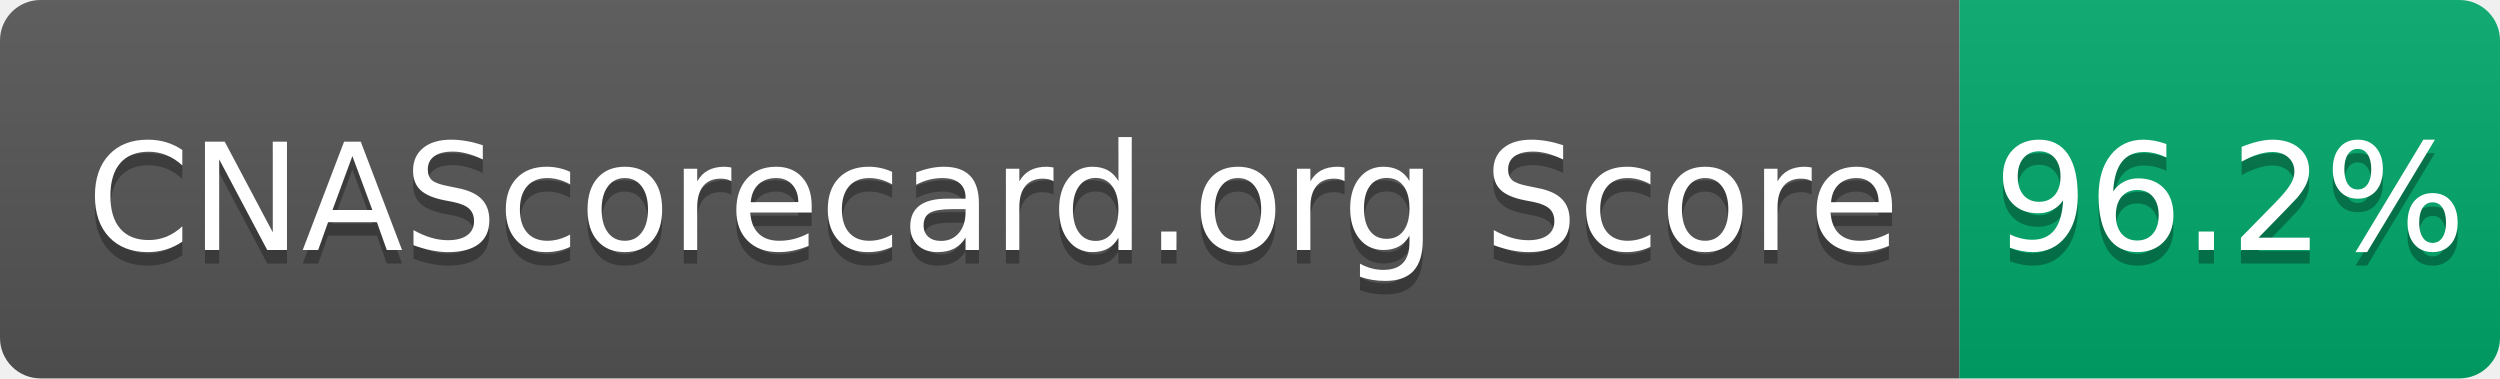
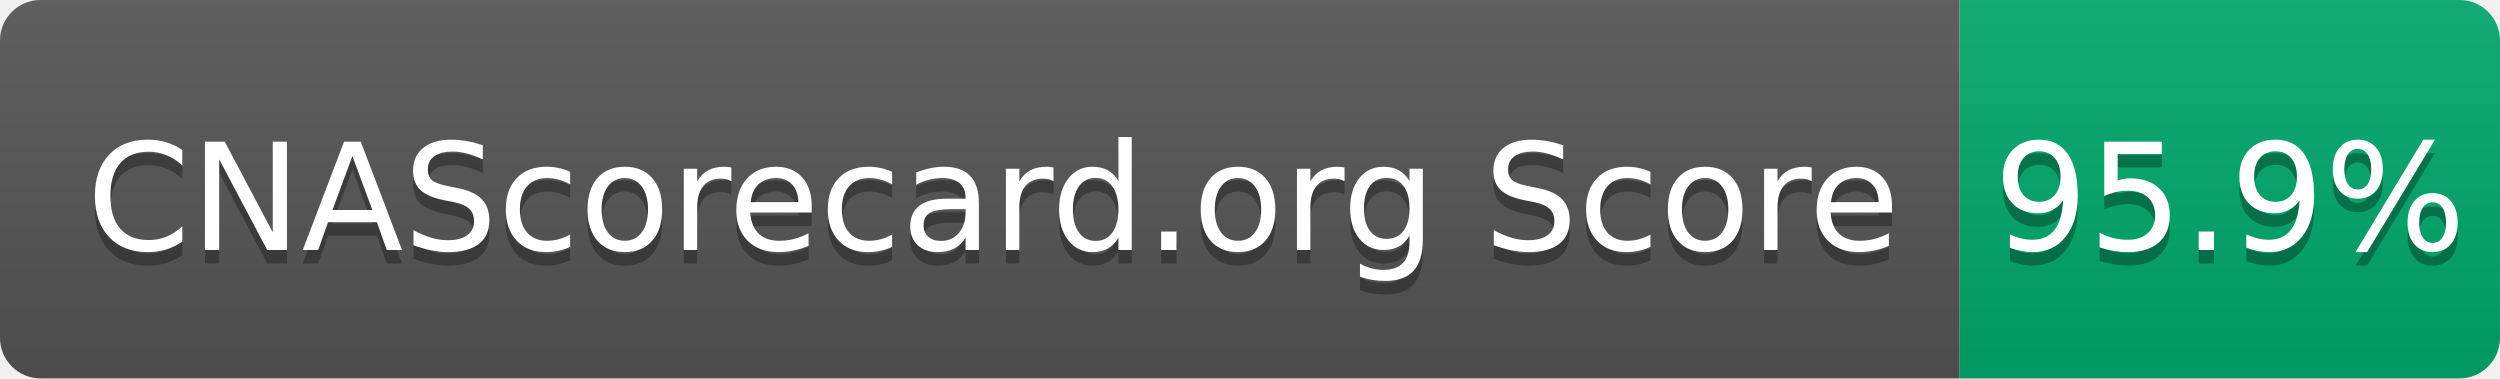
- <svg xmlns="http://www.w3.org/2000/svg" width="185" height="28" role="img" aria-label="CNAScorecard.org Score: 96.2%">
+ <svg xmlns="http://www.w3.org/2000/svg" width="185" height="28" role="img" aria-label="CNAScorecard.org Score: 95.9%">
  <linearGradient id="s" x2="0" y2="100%">
    <stop offset="0" stop-color="#bbb" stop-opacity=".1" />
    <stop offset="1" stop-opacity=".1" />
  </linearGradient>
  <clipPath id="r">
    <rect width="185" height="28" rx="3" fill="#fff" />
  </clipPath>
  <g clip-path="url(#r)">
    <rect width="145" height="28" fill="#555" />
    <rect x="145" width="40" height="28" fill="#00A86B" />
    <rect width="185" height="28" fill="url(#s)" />
  </g>
  <g fill="#fff" text-anchor="middle" font-family="Verdana,Geneva,DejaVu Sans,sans-serif" text-rendering="geometricPrecision" font-size="110">
    <text aria-hidden="true" x="735" y="195" fill="#010101" fill-opacity=".3" transform="scale(.1)" textLength="1350">CNAScorecard.org Score</text>
    <text x="735" y="185" transform="scale(.1)" fill="#fff" textLength="1350">CNAScorecard.org Score</text>
-     <text aria-hidden="true" x="1650" y="195" fill="#010101" fill-opacity=".3" transform="scale(.1)" textLength="300">96.2%</text>
-     <text x="1650" y="185" transform="scale(.1)" fill="#fff" textLength="300">96.2%</text>
+     <text aria-hidden="true" x="1650" y="195" fill="#010101" fill-opacity=".3" transform="scale(.1)" textLength="300">95.9%</text>
+     <text x="1650" y="185" transform="scale(.1)" fill="#fff" textLength="300">95.9%</text>
  </g>
</svg>
